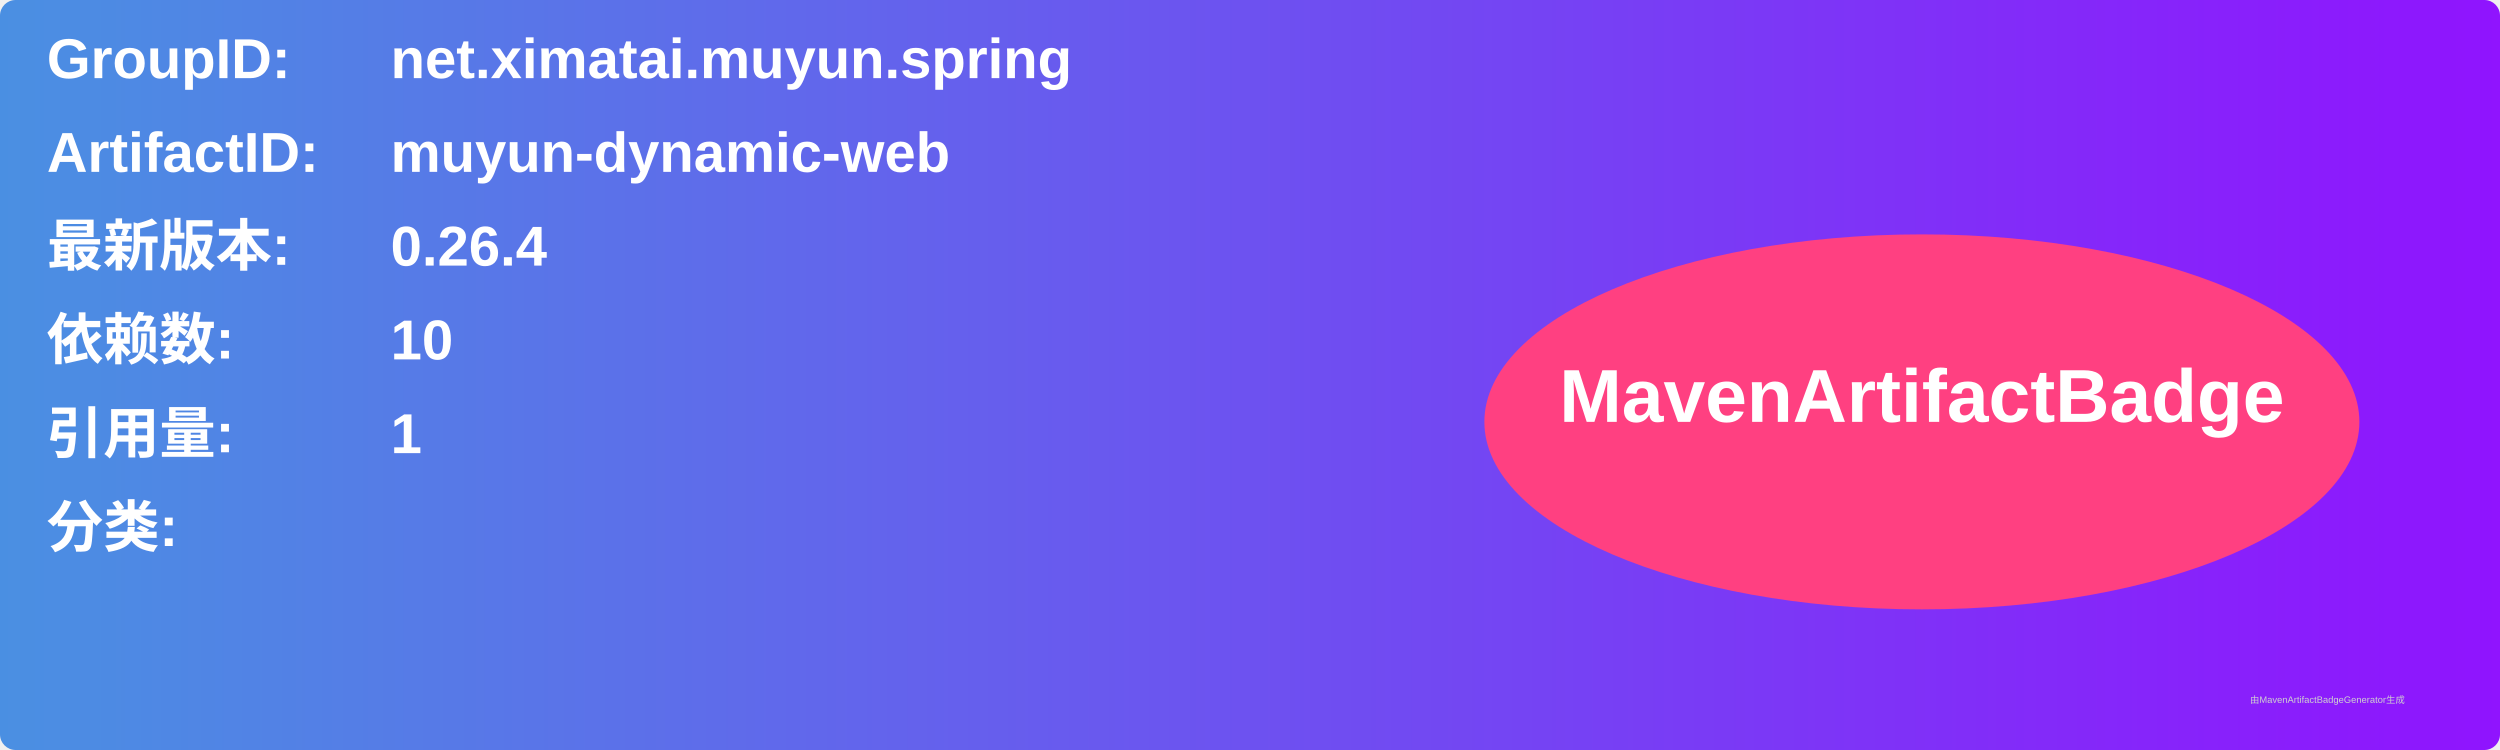
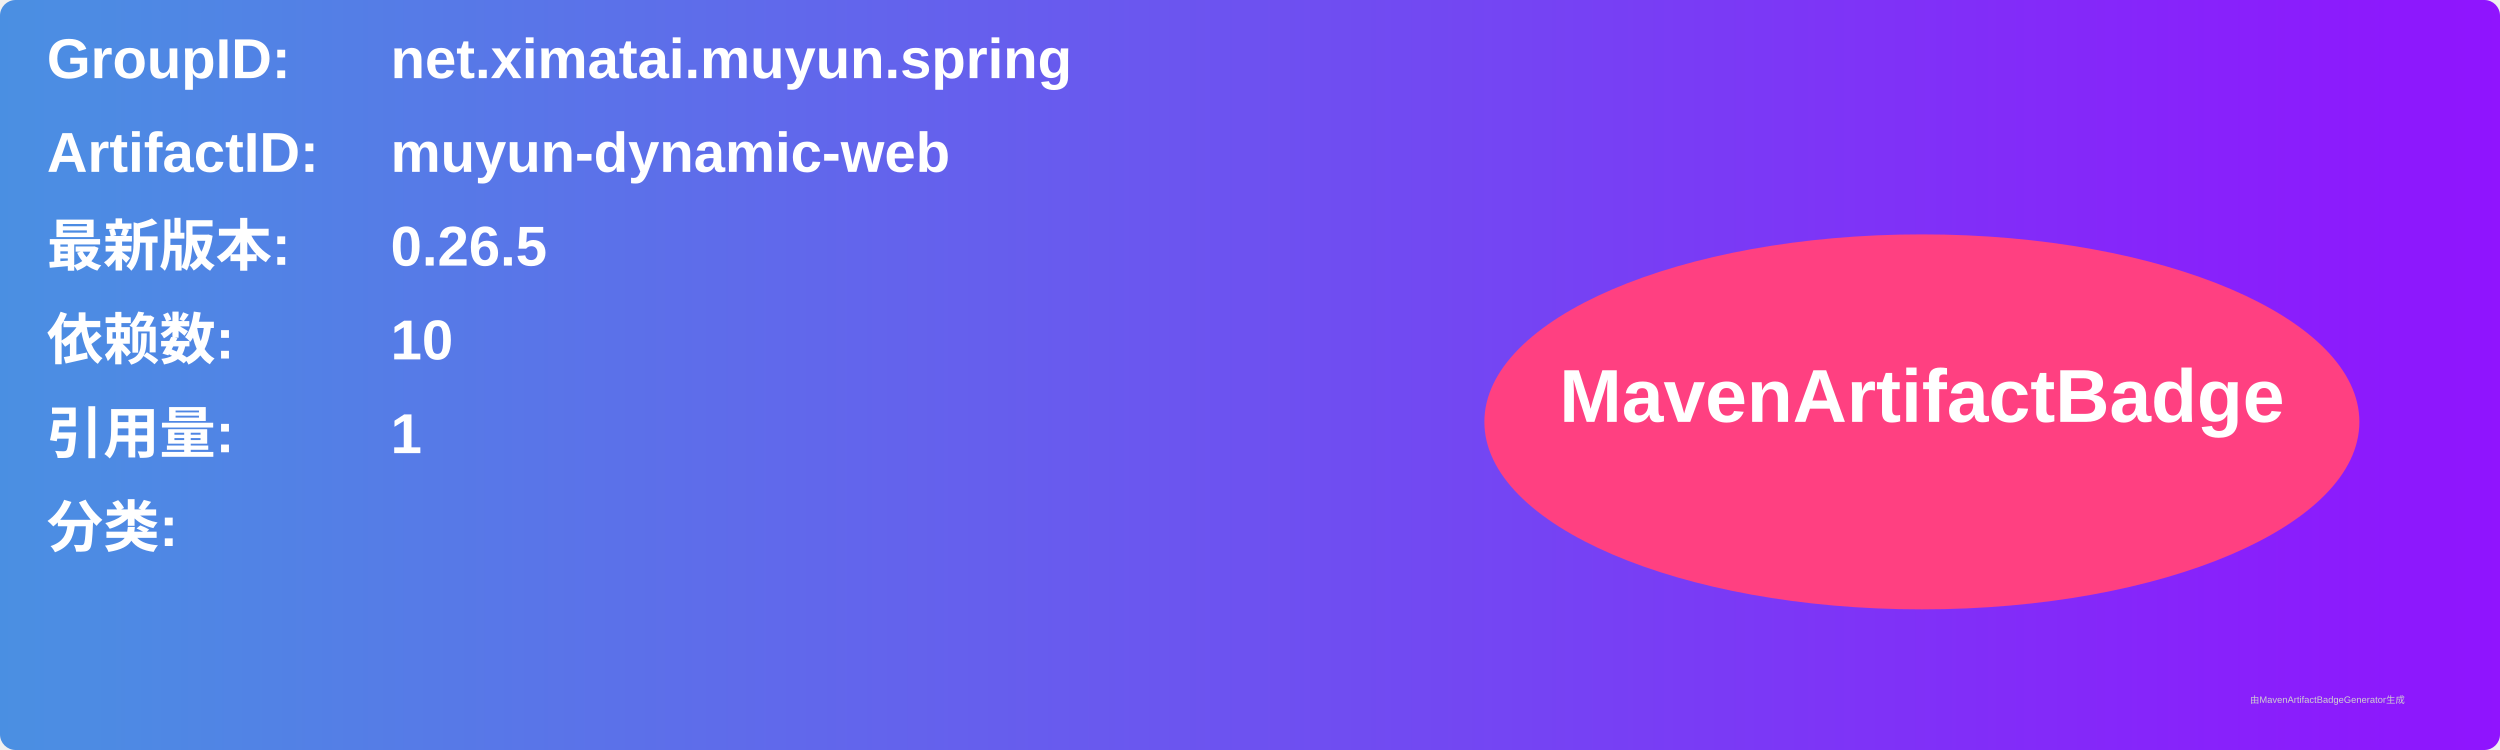
<svg xmlns="http://www.w3.org/2000/svg" width="800" height="240" viewBox="0 0 800 240">
  <linearGradient id="grad" x1="0%" y1="0%" x2="100%" y2="0%">
    <stop offset="0%" stop-color="#4a90e2" />
    <stop offset="100%" stop-color="#9013fe" />
  </linearGradient>
  <rect width="100%" height="100%" rx="5" ry="5" fill="url(#grad)" />
  <g transform="translate(15, 15)">
    <text x="0" y="10" font-family="Arial" font-size="18" fill="white" font-weight="bold" width="260">GroupID:</text>
    <text x="110" y="10" font-family="Arial" font-size="18" fill="white" font-weight="bold" width="460">net.ximatai.muyun.spring</text>
    <text x="0" y="40" font-family="Arial" font-size="18" fill="white" font-weight="bold" width="260">ArtifactID:</text>
    <text x="110" y="40" font-family="Arial" font-size="18" fill="white" font-weight="bold" width="460">muyun-dynamic-web</text>
    <text x="0" y="70" font-family="Arial" font-size="18" fill="white" font-weight="bold">最新版本:</text>
    <text x="110" y="70" font-family="Arial" font-size="18" fill="white" font-weight="bold">
-       <tspan font-weight="bold">0.26.4</tspan>
+       <tspan font-weight="bold">0.26.5</tspan>
    </text>
    <text x="0" y="100" font-family="Arial" font-size="18" fill="white" font-weight="bold">依赖数: </text>
    <text x="110" y="100" font-family="Arial" font-size="18" fill="white">
      <tspan font-weight="bold">10</tspan>
    </text>
    <text x="0" y="130" font-family="Arial" font-size="18" fill="white" font-weight="bold">引用量: </text>
    <text x="110" y="130" font-family="Arial" font-size="18" fill="white">
      <tspan font-weight="bold">1</tspan>
    </text>
    <text x="0" y="160" font-family="Arial" font-size="18" fill="white" font-weight="bold">分类:</text>
    <text x="10" y="190" font-family="Arial" font-size="10" fill="white">
      <tspan font-weight="bold" />
    </text>
    <ellipse cx="600" cy="120" rx="140" ry="60" fill="#ff4081" />
    <text x="600" y="120" text-anchor="middle" font-family="Arial" font-size="24" fill="white" font-weight="bold">MavenArtifactBadge</text>
  </g>
  <text x="720" y="225" font-family="Arial" font-size="3" fill="#d0d0d0">由MavenArtifactBadgeGenerator生成</text>
</svg>
